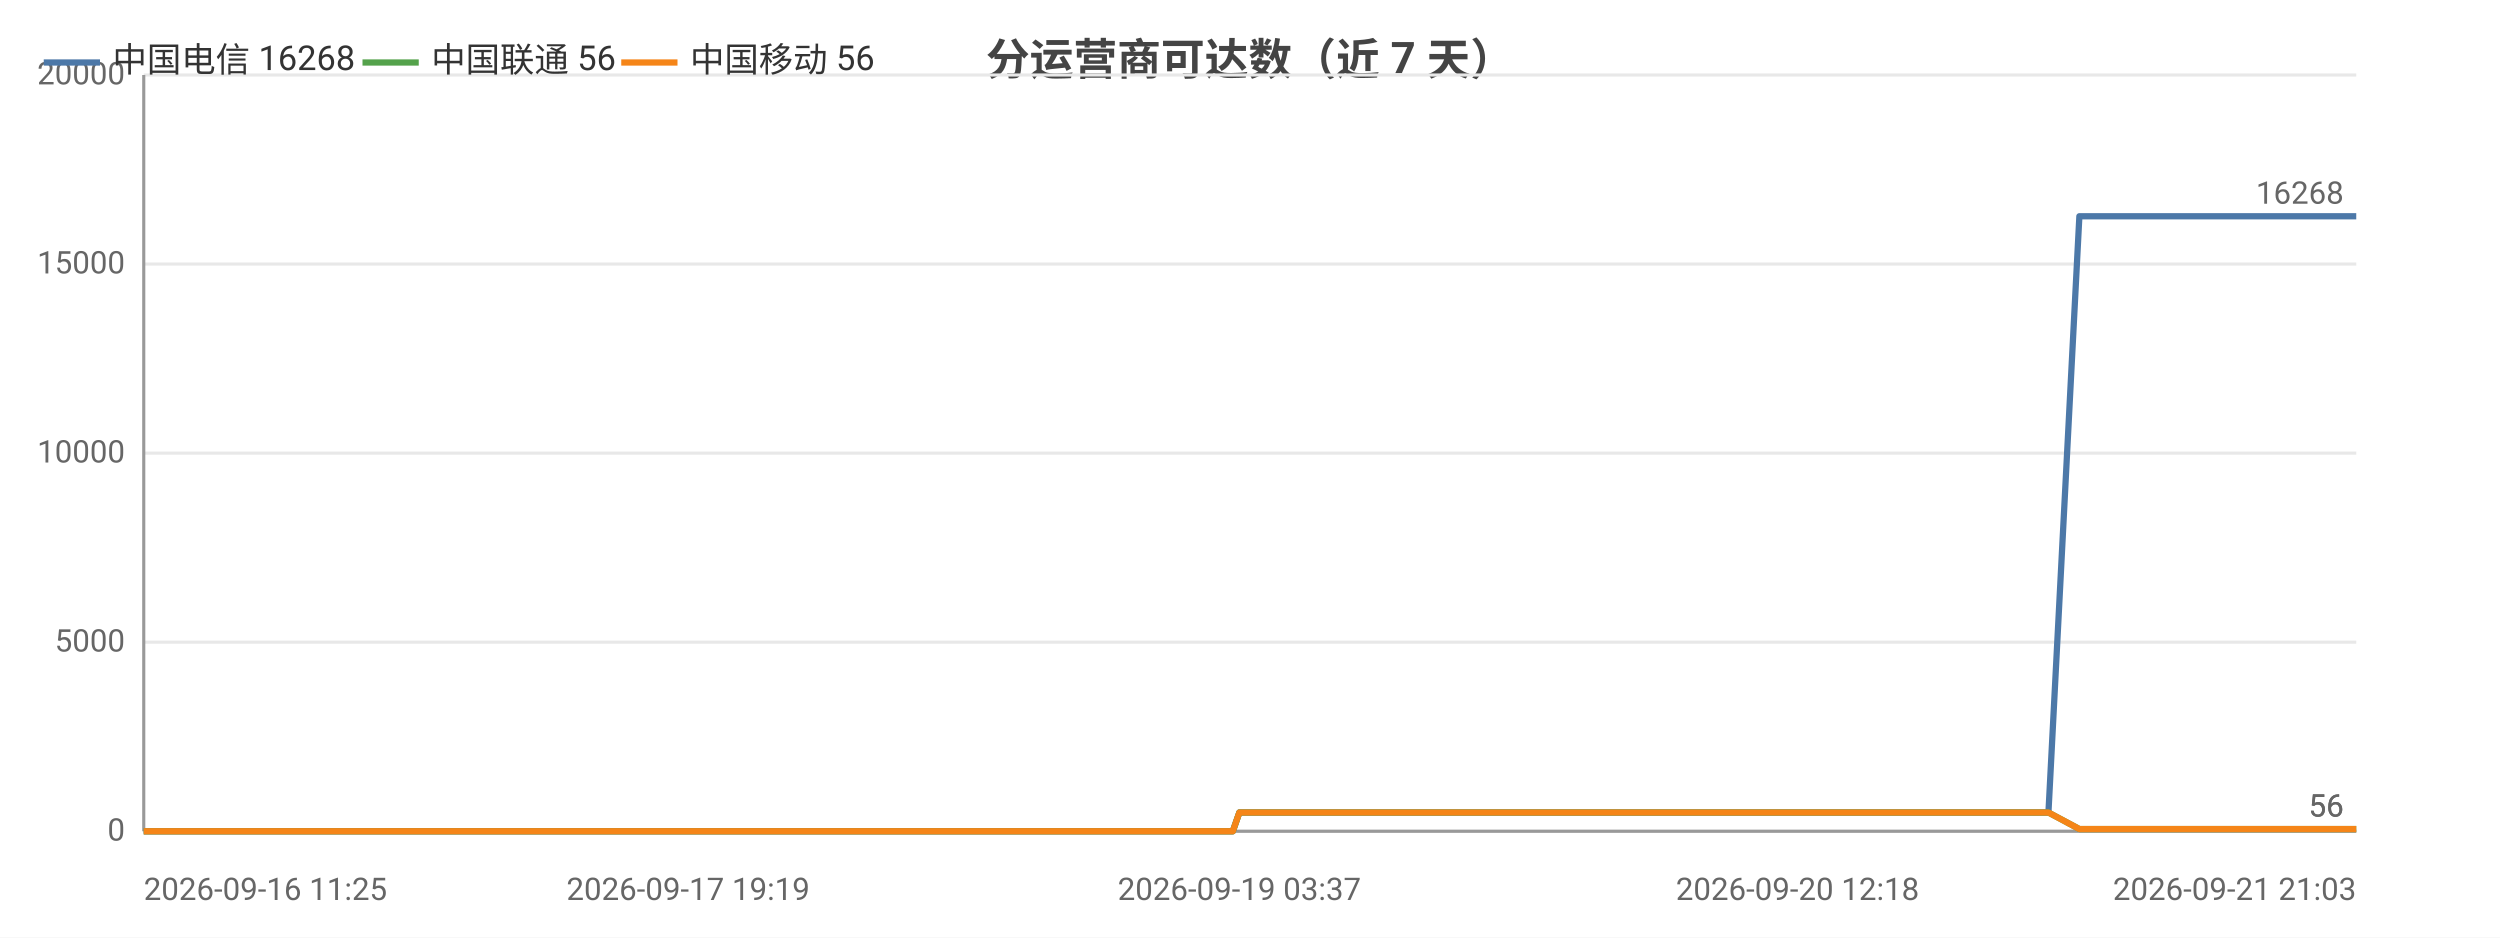
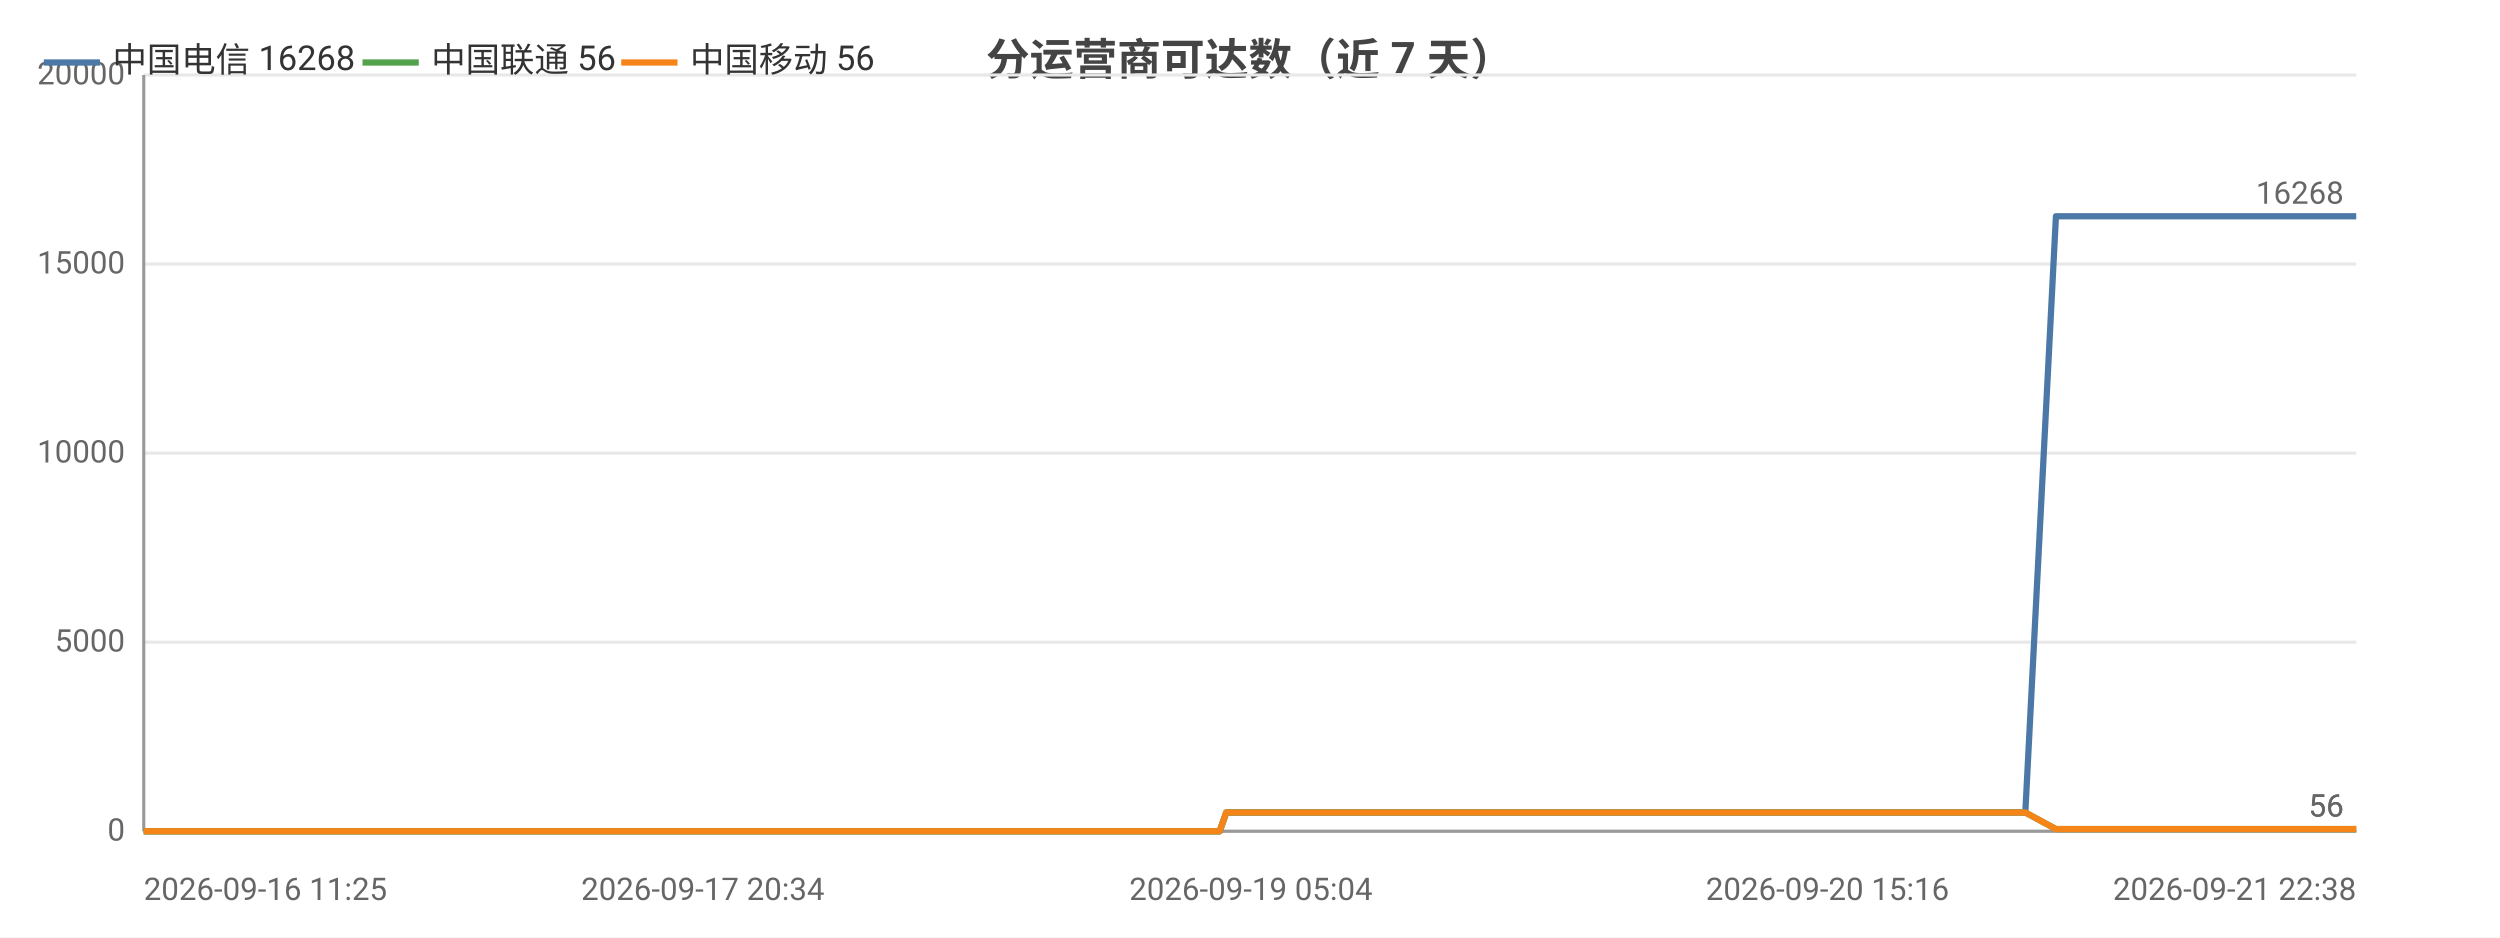
<svg xmlns="http://www.w3.org/2000/svg" width="800" height="300" viewBox="0 0 800 300">
  <rect width="800" height="300" fill="#ffffff" />
  <style>text{font-family:system-ui,-apple-system,'Segoe UI',Roboto,'PingFang SC','Microsoft YaHei','Noto Sans CJK SC',sans-serif}.g{stroke:#e8e8e8;stroke-width:1}.a{stroke:#999;stroke-width:1}.t{font-size:10px;fill:#666}.m{font-size:10px;text-anchor:middle;fill:#666}.e{font-size:10px;text-anchor:end;fill:#666}.l{font-size:11px;fill:#333}.tt{font-size:14px;font-weight:600;text-anchor:middle;fill:#444}.em{font-size:13px;text-anchor:middle;fill:#999}</style>
  <text class="tt" x="400.0" y="24">分运营商可达数（近 7 天）</text>
  <line class="g" x1="46" y1="266" x2="754" y2="266" />
  <text class="e" x="40" y="269">0</text>
  <line class="g" x1="46" y1="205.5" x2="754" y2="205.5" />
  <text class="e" x="40" y="208.5">5000</text>
  <line class="g" x1="46" y1="145" x2="754" y2="145" />
  <text class="e" x="40" y="148">10000</text>
  <line class="g" x1="46" y1="84.5" x2="754" y2="84.5" />
  <text class="e" x="40" y="87.5">15000</text>
  <line class="g" x1="46" y1="24" x2="754" y2="24" />
  <text class="e" x="40" y="27">20000</text>
  <line class="a" x1="46" y1="24" x2="46" y2="266" />
  <line class="a" x1="46" y1="266" x2="754" y2="266" />
-   <polyline fill="none" stroke="#4c78a8" stroke-width="2" stroke-linejoin="round" points="46,266 58.6,266 63.2,266 63.2,266 72.7,266 72.7,266 75.3,266 84.3,266 89.3,266 89.4,266 93.2,266 102.2,266 107.2,266 107.2,266 108.7,266 115.3,266 115.3,266 119.5,266 126.0,266 128.2,266 128.8,266 141.3,266 143.3,266 154.1,266 156.8,266 158.3,266 161.3,266 162.9,266 163.0,266 163.8,266 164.6,266 167.1,266 169.5,266 171.5,266 178.1,266 181.5,266 189.9,266 194.8,266 194.8,266 201.1,266 203.1,266 216.0,266 220.2,266 220.2,266 227.1,266 227.1,266 229.6,266 233.4,266 237.7,266 237.7,266 243.4,266 243.4,266 245.4,266 250.0,266 253.3,266 253.4,266 268.0,266 268.1,266 270.4,266 277.6,266 287.4,266 299.0,266 299.0,266 301.1,266 305.4,266 305.4,266 317.6,266 322.7,266 322.8,266 324.6,266 343.4,266 353.3,266 353.4,266 355.9,266 356.0,266 361.8,266 370.8,266 374.2,266 374.3,266 378.1,266 380.3,266 392.4,266 392.5,266 394.5,266 396.6,260.0 396.6,260.0 404.6,260.0 423.3,260.0 423.3,260.0 425.9,260.0 436.0,260.0 436.1,260.0 436.2,260.0 438.5,260.0 439.8,260.0 441.1,260.0 452.0,260.0 455.5,260.0 455.5,260.0 457.9,260.0 464.6,260.0 472.0,260.0 474.6,260.0 474.6,260.0 477.1,260.0 480.1,260.0 488.6,260.0 491.3,260.0 491.4,260.0 493.4,260.0 499.7,260.0 502.3,260.0 502.4,260.0 502.9,260.0 504.9,260.0 508.0,260.0 510.0,260.0 530.7,260.0 530.8,260.0 533.4,260.0 537.4,260.0 541.3,260.0 542.4,260.0 562.7,260.0 562.7,260.0 564.9,260.0 572.4,260.0 575.2,260.0 591.4,260.0 591.4,260.0 593.6,260.0 597.9,260.0 608.0,260.0 608.8,260.0 611.5,260.0 612.0,260.0 623.2,260.0 623.3,260.0 625.3,260.0 625.9,260.0 631.9,260.0 639.9,260.0 640.8,260.0 644.5,260.0 644.6,260.0 647.2,260.0 655.4,260.0 655.5,260.0 665.4,69.2 665.5,69.2 665.5,69.2 668.9,69.2 680.4,69.2 680.4,69.2 683.1,69.2 690.8,69.2 697.3,69.2 697.4,69.2 697.8,69.2 697.8,69.2 700.3,69.2 711.9,69.2 718.3,69.2 718.4,69.2 732.1,69.2 732.2,69.2 732.5,69.2 732.6,69.2 735.1,69.2 746.8,69.2 754.0,69.2 754,69.2" />
+   <polyline fill="none" stroke="#4c78a8" stroke-width="2" stroke-linejoin="round" points="46,266 58.4,266 63.0,266 63.0,266 72.4,266 72.4,266 74.9,266 83.8,266 88.8,266 88.8,266 92.6,266 101.5,266 106.4,266 106.5,266 107.9,266 114.4,266 114.5,266 118.6,266 125.0,266 127.2,266 127.8,266 140.2,266 142.1,266 152.8,266 155.4,266 156.9,266 159.9,266 161.5,266 161.6,266 162.3,266 163.2,266 165.7,266 168.0,266 170.0,266 176.5,266 179.8,266 188.2,266 193.0,266 193.0,266 199.2,266 201.2,266 213.9,266 218.1,266 218.1,266 224.9,266 224.9,266 227.4,266 231.2,266 235.4,266 235.4,266 241.0,266 241.1,266 243.0,266 247.5,266 250.8,266 250.9,266 265.3,266 265.4,266 267.7,266 274.8,266 284.4,266 295.9,266 296.0,266 298.0,266 302.2,266 302.3,266 314.3,266 319.4,266 319.4,266 321.2,266 339.8,266 349.6,266 349.7,266 352.2,266 352.2,266 358.0,266 366.9,266 370.2,266 370.3,266 374.1,266 376.2,266 388.3,266 388.3,266 390.3,266 392.4,260.0 392.4,260.0 400.3,260.0 418.7,260.0 418.8,260.0 421.3,260.0 431.3,260.0 431.4,260.0 431.5,260.0 433.8,260.0 435.0,260.0 436.3,260.0 447.1,260.0 450.5,260.0 450.6,260.0 453.0,260.0 459.5,260.0 466.8,260.0 469.4,260.0 469.5,260.0 471.9,260.0 474.9,260.0 483.2,260.0 485.9,260.0 486.0,260.0 488.0,260.0 494.2,260.0 496.8,260.0 496.9,260.0 497.3,260.0 499.4,260.0 502.4,260.0 504.4,260.0 524.8,260.0 524.9,260.0 527.5,260.0 531.5,260.0 535.3,260.0 536.4,260.0 556.4,260.0 556.5,260.0 558.7,260.0 566.0,260.0 568.8,260.0 584.8,260.0 584.8,260.0 587.0,260.0 591.2,260.0 601.2,260.0 602.0,260.0 604.7,260.0 605.1,260.0 616.2,260.0 616.3,260.0 618.3,260.0 618.9,260.0 624.8,260.0 632.8,260.0 633.6,260.0 637.3,260.0 637.4,260.0 639.9,260.0 648.1,260.0 648.1,260.0 657.9,69.2 658.0,69.2 658.0,69.2 661.4,69.2 672.7,69.2 672.7,69.2 675.4,69.2 683.0,69.2 689.4,69.2 689.5,69.2 689.9,69.2 689.9,69.2 692.4,69.2 703.8,69.2 710.2,69.2 710.2,69.2 723.8,69.2 723.9,69.2 724.2,69.2 724.3,69.2 726.7,69.2 738.3,69.2 745.4,69.2 745.4,69.2 754,69.2" />
  <circle cx="46" cy="266" r="4" fill="transparent" />
-   <circle cx="89.4" cy="266" r="4" fill="transparent" />
-   <circle cx="126.0" cy="266" r="4" fill="transparent" />
-   <circle cx="162.9" cy="266" r="4" fill="transparent" />
-   <circle cx="189.9" cy="266" r="4" fill="transparent" />
-   <circle cx="227.1" cy="266" r="4" fill="transparent" />
-   <circle cx="253.3" cy="266" r="4" fill="transparent" />
-   <circle cx="301.1" cy="266" r="4" fill="transparent" />
-   <circle cx="353.4" cy="266" r="4" fill="transparent" />
-   <circle cx="392.4" cy="266" r="4" fill="transparent" />
-   <circle cx="436.0" cy="260.0" r="4" fill="transparent" />
-   <circle cx="457.9" cy="260.0" r="4" fill="transparent" />
-   <circle cx="491.4" cy="260.0" r="4" fill="transparent" />
-   <circle cx="530.7" cy="260.0" r="4" fill="transparent" />
-   <circle cx="572.4" cy="260.0" r="4" fill="transparent" />
-   <circle cx="612.0" cy="260.0" r="4" fill="transparent" />
-   <circle cx="644.6" cy="260.0" r="4" fill="transparent" />
-   <circle cx="680.4" cy="69.2" r="4" fill="transparent" />
-   <circle cx="718.3" cy="69.2" r="4" fill="transparent" />
+   <circle cx="88.8" cy="266" r="4" fill="transparent" />
+   <circle cx="125.0" cy="266" r="4" fill="transparent" />
+   <circle cx="161.5" cy="266" r="4" fill="transparent" />
+   <circle cx="188.2" cy="266" r="4" fill="transparent" />
+   <circle cx="224.9" cy="266" r="4" fill="transparent" />
+   <circle cx="250.8" cy="266" r="4" fill="transparent" />
+   <circle cx="298.0" cy="266" r="4" fill="transparent" />
+   <circle cx="349.7" cy="266" r="4" fill="transparent" />
+   <circle cx="388.3" cy="266" r="4" fill="transparent" />
+   <circle cx="431.4" cy="260.0" r="4" fill="transparent" />
+   <circle cx="459.5" cy="260.0" r="4" fill="transparent" />
+   <circle cx="488.0" cy="260.0" r="4" fill="transparent" />
+   <circle cx="524.9" cy="260.0" r="4" fill="transparent" />
+   <circle cx="568.8" cy="260.0" r="4" fill="transparent" />
+   <circle cx="616.2" cy="260.0" r="4" fill="transparent" />
+   <circle cx="639.9" cy="260.0" r="4" fill="transparent" />
+   <circle cx="675.4" cy="69.2" r="4" fill="transparent" />
+   <circle cx="710.2" cy="69.2" r="4" fill="transparent" />
  <circle cx="754" cy="69.2" r="4" fill="transparent" />
  <text class="t" x="750" y="65.2" text-anchor="end" fill="#4c78a8">16268</text>
-   <polyline fill="none" stroke="#54a24b" stroke-width="2" stroke-linejoin="round" points="46,266 58.6,266 63.2,266 63.2,266 72.7,266 72.7,266 75.3,266 84.3,266 89.3,266 89.4,266 93.2,266 102.2,266 107.2,266 107.2,266 108.7,266 115.3,266 115.3,266 119.5,266 126.0,266 128.2,266 128.8,266 141.3,266 143.3,266 154.1,266 156.8,266 158.3,266 161.3,266 162.9,266 163.0,266 163.8,266 164.6,266 167.1,266 169.5,266 171.5,266 178.1,266 181.5,266 189.9,266 194.8,266 194.8,266 201.1,266 203.1,266 216.0,266 220.2,266 220.2,266 227.1,266 227.1,266 229.6,266 233.4,266 237.7,266 237.7,266 243.4,266 243.4,266 245.4,266 250.0,266 253.3,266 253.4,266 268.0,266 268.1,266 270.4,266 277.6,266 287.4,266 299.0,266 299.0,266 301.1,266 305.4,266 305.4,266 317.6,266 322.7,266 322.8,266 324.6,266 343.4,266 353.3,266 353.4,266 355.9,266 356.0,266 361.8,266 370.8,266 374.2,266 374.3,266 378.1,266 380.3,266 392.4,266 392.5,266 394.5,266 396.6,260.0 396.6,260.0 404.6,260.0 423.3,260.0 423.3,260.0 425.9,260.0 436.0,260.0 436.1,260.0 436.2,260.0 438.5,260.0 439.8,260.0 441.1,260.0 452.0,260.0 455.5,260.0 455.5,260.0 457.9,260.0 464.6,260.0 472.0,260.0 474.6,260.0 474.6,260.0 477.1,260.0 480.1,260.0 488.6,260.0 491.3,260.0 491.4,260.0 493.4,260.0 499.7,260.0 502.3,260.0 502.4,260.0 502.9,260.0 504.9,260.0 508.0,260.0 510.0,260.0 530.7,260.0 530.8,260.0 533.4,260.0 537.4,260.0 541.3,260.0 542.4,260.0 562.7,260.0 562.7,260.0 564.9,260.0 572.4,260.0 575.2,260.0 591.4,260.0 591.4,260.0 593.6,260.0 597.9,260.0 608.0,260.0 608.8,260.0 611.5,260.0 612.0,260.0 623.2,260.0 623.3,260.0 625.3,260.0 625.9,260.0 631.9,260.0 639.9,260.0 640.8,260.0 644.5,260.0 644.6,260.0 647.2,260.0 655.4,260.0 655.5,260.0 665.4,265.3 665.5,265.3 665.5,265.3 668.9,265.3 680.4,265.3 680.4,265.3 683.1,265.3 690.8,265.3 697.3,265.3 697.4,265.3 697.8,265.3 697.8,265.3 700.3,265.3 711.9,265.3 718.3,265.3 718.4,265.3 732.1,265.3 732.2,265.3 732.5,265.3 732.6,265.3 735.1,265.3 746.8,265.3 754.0,265.3 754,265.3" />
+   <polyline fill="none" stroke="#54a24b" stroke-width="2" stroke-linejoin="round" points="46,266 58.4,266 63.0,266 63.0,266 72.4,266 72.4,266 74.9,266 83.8,266 88.8,266 88.8,266 92.6,266 101.5,266 106.4,266 106.5,266 107.9,266 114.4,266 114.5,266 118.6,266 125.0,266 127.2,266 127.8,266 140.2,266 142.1,266 152.8,266 155.4,266 156.9,266 159.9,266 161.5,266 161.6,266 162.3,266 163.2,266 165.7,266 168.0,266 170.0,266 176.5,266 179.8,266 188.2,266 193.0,266 193.0,266 199.2,266 201.2,266 213.9,266 218.1,266 218.1,266 224.9,266 224.9,266 227.4,266 231.2,266 235.4,266 235.4,266 241.0,266 241.1,266 243.0,266 247.5,266 250.8,266 250.9,266 265.3,266 265.4,266 267.7,266 274.8,266 284.4,266 295.9,266 296.0,266 298.0,266 302.2,266 302.3,266 314.3,266 319.4,266 319.4,266 321.2,266 339.8,266 349.6,266 349.7,266 352.2,266 352.2,266 358.0,266 366.9,266 370.2,266 370.3,266 374.1,266 376.2,266 388.3,266 388.3,266 390.3,266 392.4,260.0 392.4,260.0 400.3,260.0 418.7,260.0 418.8,260.0 421.3,260.0 431.3,260.0 431.4,260.0 431.5,260.0 433.8,260.0 435.0,260.0 436.3,260.0 447.1,260.0 450.5,260.0 450.6,260.0 453.0,260.0 459.5,260.0 466.8,260.0 469.4,260.0 469.5,260.0 471.9,260.0 474.9,260.0 483.2,260.0 485.9,260.0 486.0,260.0 488.0,260.0 494.2,260.0 496.8,260.0 496.9,260.0 497.3,260.0 499.4,260.0 502.4,260.0 504.4,260.0 524.8,260.0 524.9,260.0 527.5,260.0 531.5,260.0 535.3,260.0 536.4,260.0 556.4,260.0 556.5,260.0 558.7,260.0 566.0,260.0 568.8,260.0 584.8,260.0 584.8,260.0 587.0,260.0 591.2,260.0 601.2,260.0 602.0,260.0 604.7,260.0 605.1,260.0 616.2,260.0 616.3,260.0 618.3,260.0 618.9,260.0 624.8,260.0 632.8,260.0 633.6,260.0 637.3,260.0 637.4,260.0 639.9,260.0 648.1,260.0 648.1,260.0 657.9,265.3 658.0,265.3 658.0,265.3 661.4,265.3 672.7,265.3 672.7,265.3 675.4,265.3 683.0,265.3 689.4,265.3 689.5,265.3 689.9,265.3 689.9,265.3 692.4,265.3 703.8,265.3 710.2,265.3 710.2,265.3 723.8,265.3 723.9,265.3 724.2,265.3 724.3,265.3 726.7,265.3 738.3,265.3 745.4,265.3 745.4,265.3 754,265.3" />
  <circle cx="46" cy="266" r="4" fill="transparent" />
-   <circle cx="89.4" cy="266" r="4" fill="transparent" />
-   <circle cx="126.0" cy="266" r="4" fill="transparent" />
-   <circle cx="162.9" cy="266" r="4" fill="transparent" />
-   <circle cx="189.9" cy="266" r="4" fill="transparent" />
-   <circle cx="227.1" cy="266" r="4" fill="transparent" />
-   <circle cx="253.3" cy="266" r="4" fill="transparent" />
-   <circle cx="301.1" cy="266" r="4" fill="transparent" />
-   <circle cx="353.4" cy="266" r="4" fill="transparent" />
-   <circle cx="392.4" cy="266" r="4" fill="transparent" />
-   <circle cx="436.0" cy="260.0" r="4" fill="transparent" />
-   <circle cx="457.9" cy="260.0" r="4" fill="transparent" />
-   <circle cx="491.4" cy="260.0" r="4" fill="transparent" />
-   <circle cx="530.7" cy="260.0" r="4" fill="transparent" />
-   <circle cx="572.4" cy="260.0" r="4" fill="transparent" />
-   <circle cx="612.0" cy="260.0" r="4" fill="transparent" />
-   <circle cx="644.6" cy="260.0" r="4" fill="transparent" />
-   <circle cx="680.4" cy="265.3" r="4" fill="transparent" />
-   <circle cx="718.3" cy="265.3" r="4" fill="transparent" />
+   <circle cx="88.8" cy="266" r="4" fill="transparent" />
+   <circle cx="125.0" cy="266" r="4" fill="transparent" />
+   <circle cx="161.5" cy="266" r="4" fill="transparent" />
+   <circle cx="188.2" cy="266" r="4" fill="transparent" />
+   <circle cx="224.9" cy="266" r="4" fill="transparent" />
+   <circle cx="250.8" cy="266" r="4" fill="transparent" />
+   <circle cx="298.0" cy="266" r="4" fill="transparent" />
+   <circle cx="349.7" cy="266" r="4" fill="transparent" />
+   <circle cx="388.3" cy="266" r="4" fill="transparent" />
+   <circle cx="431.4" cy="260.0" r="4" fill="transparent" />
+   <circle cx="459.5" cy="260.0" r="4" fill="transparent" />
+   <circle cx="488.0" cy="260.0" r="4" fill="transparent" />
+   <circle cx="524.9" cy="260.0" r="4" fill="transparent" />
+   <circle cx="568.8" cy="260.0" r="4" fill="transparent" />
+   <circle cx="616.2" cy="260.0" r="4" fill="transparent" />
+   <circle cx="639.9" cy="260.0" r="4" fill="transparent" />
+   <circle cx="675.4" cy="265.3" r="4" fill="transparent" />
+   <circle cx="710.2" cy="265.3" r="4" fill="transparent" />
  <circle cx="754" cy="265.3" r="4" fill="transparent" />
  <text class="t" x="750" y="261.3" text-anchor="end" fill="#54a24b">56</text>
-   <polyline fill="none" stroke="#f58518" stroke-width="2" stroke-linejoin="round" points="46,266 58.6,266 63.2,266 63.2,266 72.7,266 72.7,266 75.3,266 84.3,266 89.3,266 89.4,266 93.2,266 102.2,266 107.2,266 107.2,266 108.7,266 115.3,266 115.3,266 119.5,266 126.0,266 128.2,266 128.8,266 141.3,266 143.3,266 154.1,266 156.8,266 158.3,266 161.3,266 162.9,266 163.0,266 163.8,266 164.6,266 167.1,266 169.5,266 171.5,266 178.1,266 181.5,266 189.9,266 194.8,266 194.8,266 201.1,266 203.1,266 216.0,266 220.2,266 220.2,266 227.1,266 227.1,266 229.6,266 233.4,266 237.7,266 237.7,266 243.4,266 243.4,266 245.4,266 250.0,266 253.3,266 253.4,266 268.0,266 268.1,266 270.4,266 277.6,266 287.4,266 299.0,266 299.0,266 301.1,266 305.4,266 305.4,266 317.6,266 322.7,266 322.8,266 324.6,266 343.4,266 353.3,266 353.4,266 355.9,266 356.0,266 361.8,266 370.8,266 374.2,266 374.3,266 378.1,266 380.3,266 392.4,266 392.5,266 394.5,266 396.6,260.0 396.6,260.0 404.6,260.0 423.3,260.0 423.3,260.0 425.9,260.0 436.0,260.0 436.1,260.0 436.2,260.0 438.5,260.0 439.8,260.0 441.1,260.0 452.0,260.0 455.5,260.0 455.5,260.0 457.9,260.0 464.6,260.0 472.0,260.0 474.6,260.0 474.6,260.0 477.1,260.0 480.1,260.0 488.6,260.0 491.3,260.0 491.4,260.0 493.4,260.0 499.7,260.0 502.3,260.0 502.4,260.0 502.9,260.0 504.9,260.0 508.0,260.0 510.0,260.0 530.7,260.0 530.8,260.0 533.4,260.0 537.4,260.0 541.3,260.0 542.4,260.0 562.7,260.0 562.7,260.0 564.9,260.0 572.4,260.0 575.2,260.0 591.4,260.0 591.4,260.0 593.6,260.0 597.9,260.0 608.0,260.0 608.8,260.0 611.5,260.0 612.0,260.0 623.2,260.0 623.3,260.0 625.3,260.0 625.9,260.0 631.9,260.0 639.9,260.0 640.8,260.0 644.5,260.0 644.6,260.0 647.2,260.0 655.4,260.0 655.5,260.0 665.4,265.3 665.5,265.3 665.5,265.3 668.9,265.3 680.4,265.3 680.4,265.3 683.1,265.3 690.8,265.3 697.3,265.3 697.4,265.3 697.8,265.3 697.8,265.3 700.3,265.3 711.9,265.3 718.3,265.3 718.4,265.3 732.1,265.3 732.2,265.3 732.5,265.3 732.6,265.3 735.1,265.3 746.8,265.3 754.0,265.3 754,265.3" />
+   <polyline fill="none" stroke="#f58518" stroke-width="2" stroke-linejoin="round" points="46,266 58.4,266 63.0,266 63.0,266 72.4,266 72.4,266 74.9,266 83.8,266 88.8,266 88.8,266 92.6,266 101.5,266 106.4,266 106.5,266 107.9,266 114.4,266 114.5,266 118.6,266 125.0,266 127.2,266 127.8,266 140.2,266 142.1,266 152.8,266 155.4,266 156.9,266 159.9,266 161.5,266 161.6,266 162.3,266 163.2,266 165.7,266 168.0,266 170.0,266 176.5,266 179.8,266 188.2,266 193.0,266 193.0,266 199.2,266 201.2,266 213.9,266 218.1,266 218.1,266 224.9,266 224.9,266 227.4,266 231.2,266 235.4,266 235.4,266 241.0,266 241.1,266 243.0,266 247.5,266 250.8,266 250.9,266 265.3,266 265.4,266 267.7,266 274.8,266 284.4,266 295.9,266 296.0,266 298.0,266 302.2,266 302.3,266 314.3,266 319.4,266 319.4,266 321.2,266 339.8,266 349.6,266 349.7,266 352.2,266 352.2,266 358.0,266 366.9,266 370.2,266 370.3,266 374.1,266 376.2,266 388.3,266 388.3,266 390.3,266 392.4,260.0 392.4,260.0 400.3,260.0 418.7,260.0 418.8,260.0 421.3,260.0 431.3,260.0 431.4,260.0 431.5,260.0 433.8,260.0 435.0,260.0 436.3,260.0 447.1,260.0 450.5,260.0 450.6,260.0 453.0,260.0 459.5,260.0 466.8,260.0 469.4,260.0 469.5,260.0 471.9,260.0 474.9,260.0 483.2,260.0 485.9,260.0 486.0,260.0 488.0,260.0 494.2,260.0 496.8,260.0 496.9,260.0 497.3,260.0 499.4,260.0 502.4,260.0 504.4,260.0 524.8,260.0 524.9,260.0 527.5,260.0 531.5,260.0 535.3,260.0 536.4,260.0 556.4,260.0 556.5,260.0 558.7,260.0 566.0,260.0 568.8,260.0 584.8,260.0 584.8,260.0 587.0,260.0 591.2,260.0 601.2,260.0 602.0,260.0 604.7,260.0 605.1,260.0 616.2,260.0 616.3,260.0 618.3,260.0 618.9,260.0 624.8,260.0 632.8,260.0 633.6,260.0 637.3,260.0 637.4,260.0 639.9,260.0 648.1,260.0 648.1,260.0 657.9,265.3 658.0,265.3 658.0,265.3 661.4,265.3 672.7,265.3 672.7,265.3 675.4,265.3 683.0,265.3 689.4,265.3 689.5,265.3 689.9,265.3 689.9,265.3 692.4,265.3 703.8,265.3 710.2,265.3 710.2,265.3 723.8,265.3 723.9,265.3 724.2,265.3 724.3,265.3 726.7,265.3 738.3,265.3 745.4,265.3 745.4,265.3 754,265.3" />
  <circle cx="46" cy="266" r="4" fill="transparent" />
-   <circle cx="89.4" cy="266" r="4" fill="transparent" />
-   <circle cx="126.0" cy="266" r="4" fill="transparent" />
-   <circle cx="162.9" cy="266" r="4" fill="transparent" />
-   <circle cx="189.9" cy="266" r="4" fill="transparent" />
-   <circle cx="227.1" cy="266" r="4" fill="transparent" />
-   <circle cx="253.3" cy="266" r="4" fill="transparent" />
-   <circle cx="301.1" cy="266" r="4" fill="transparent" />
-   <circle cx="353.4" cy="266" r="4" fill="transparent" />
-   <circle cx="392.4" cy="266" r="4" fill="transparent" />
-   <circle cx="436.0" cy="260.0" r="4" fill="transparent" />
-   <circle cx="457.9" cy="260.0" r="4" fill="transparent" />
-   <circle cx="491.4" cy="260.0" r="4" fill="transparent" />
-   <circle cx="530.7" cy="260.0" r="4" fill="transparent" />
-   <circle cx="572.4" cy="260.0" r="4" fill="transparent" />
-   <circle cx="612.0" cy="260.0" r="4" fill="transparent" />
-   <circle cx="644.6" cy="260.0" r="4" fill="transparent" />
-   <circle cx="680.4" cy="265.3" r="4" fill="transparent" />
-   <circle cx="718.3" cy="265.3" r="4" fill="transparent" />
+   <circle cx="88.8" cy="266" r="4" fill="transparent" />
+   <circle cx="125.0" cy="266" r="4" fill="transparent" />
+   <circle cx="161.5" cy="266" r="4" fill="transparent" />
+   <circle cx="188.2" cy="266" r="4" fill="transparent" />
+   <circle cx="224.9" cy="266" r="4" fill="transparent" />
+   <circle cx="250.8" cy="266" r="4" fill="transparent" />
+   <circle cx="298.0" cy="266" r="4" fill="transparent" />
+   <circle cx="349.7" cy="266" r="4" fill="transparent" />
+   <circle cx="388.3" cy="266" r="4" fill="transparent" />
+   <circle cx="431.4" cy="260.0" r="4" fill="transparent" />
+   <circle cx="459.5" cy="260.0" r="4" fill="transparent" />
+   <circle cx="488.0" cy="260.0" r="4" fill="transparent" />
+   <circle cx="524.9" cy="260.0" r="4" fill="transparent" />
+   <circle cx="568.8" cy="260.0" r="4" fill="transparent" />
+   <circle cx="616.2" cy="260.0" r="4" fill="transparent" />
+   <circle cx="639.9" cy="260.0" r="4" fill="transparent" />
+   <circle cx="675.4" cy="265.3" r="4" fill="transparent" />
+   <circle cx="710.2" cy="265.3" r="4" fill="transparent" />
  <circle cx="754" cy="265.3" r="4" fill="transparent" />
  <text class="t" x="750" y="261.3" text-anchor="end" fill="#f58518">56</text>
  <text class="t" x="46" y="288">2026-09-16 11:25</text>
-   <text class="m" x="220.2" y="288">2026-09-17 19:19</text>
-   <text class="m" x="396.6" y="288">2026-09-19 03:37</text>
-   <text class="m" x="575.2" y="288">2026-09-20 12:18</text>
-   <text class="e" x="754" y="288">2026-09-21 21:03</text>
+   <text class="m" x="224.9" y="288">2026-09-17 20:34</text>
+   <text class="m" x="400.3" y="288">2026-09-19 05:04</text>
+   <text class="m" x="584.8" y="288">2026-09-20 15:16</text>
+   <text class="e" x="754" y="288">2026-09-21 22:38</text>
  <line x1="14" y1="20" x2="32" y2="20" stroke="#4c78a8" stroke-width="2" />
  <text class="l" x="36" y="23">中国电信 16268</text>
  <line x1="116.0" y1="20" x2="134.0" y2="20" stroke="#54a24b" stroke-width="2" />
  <text class="l" x="138.0" y="23">中国联通 56</text>
  <line x1="198.8" y1="20" x2="216.8" y2="20" stroke="#f58518" stroke-width="2" />
  <text class="l" x="220.8" y="23">中国移动 56</text>
</svg>
